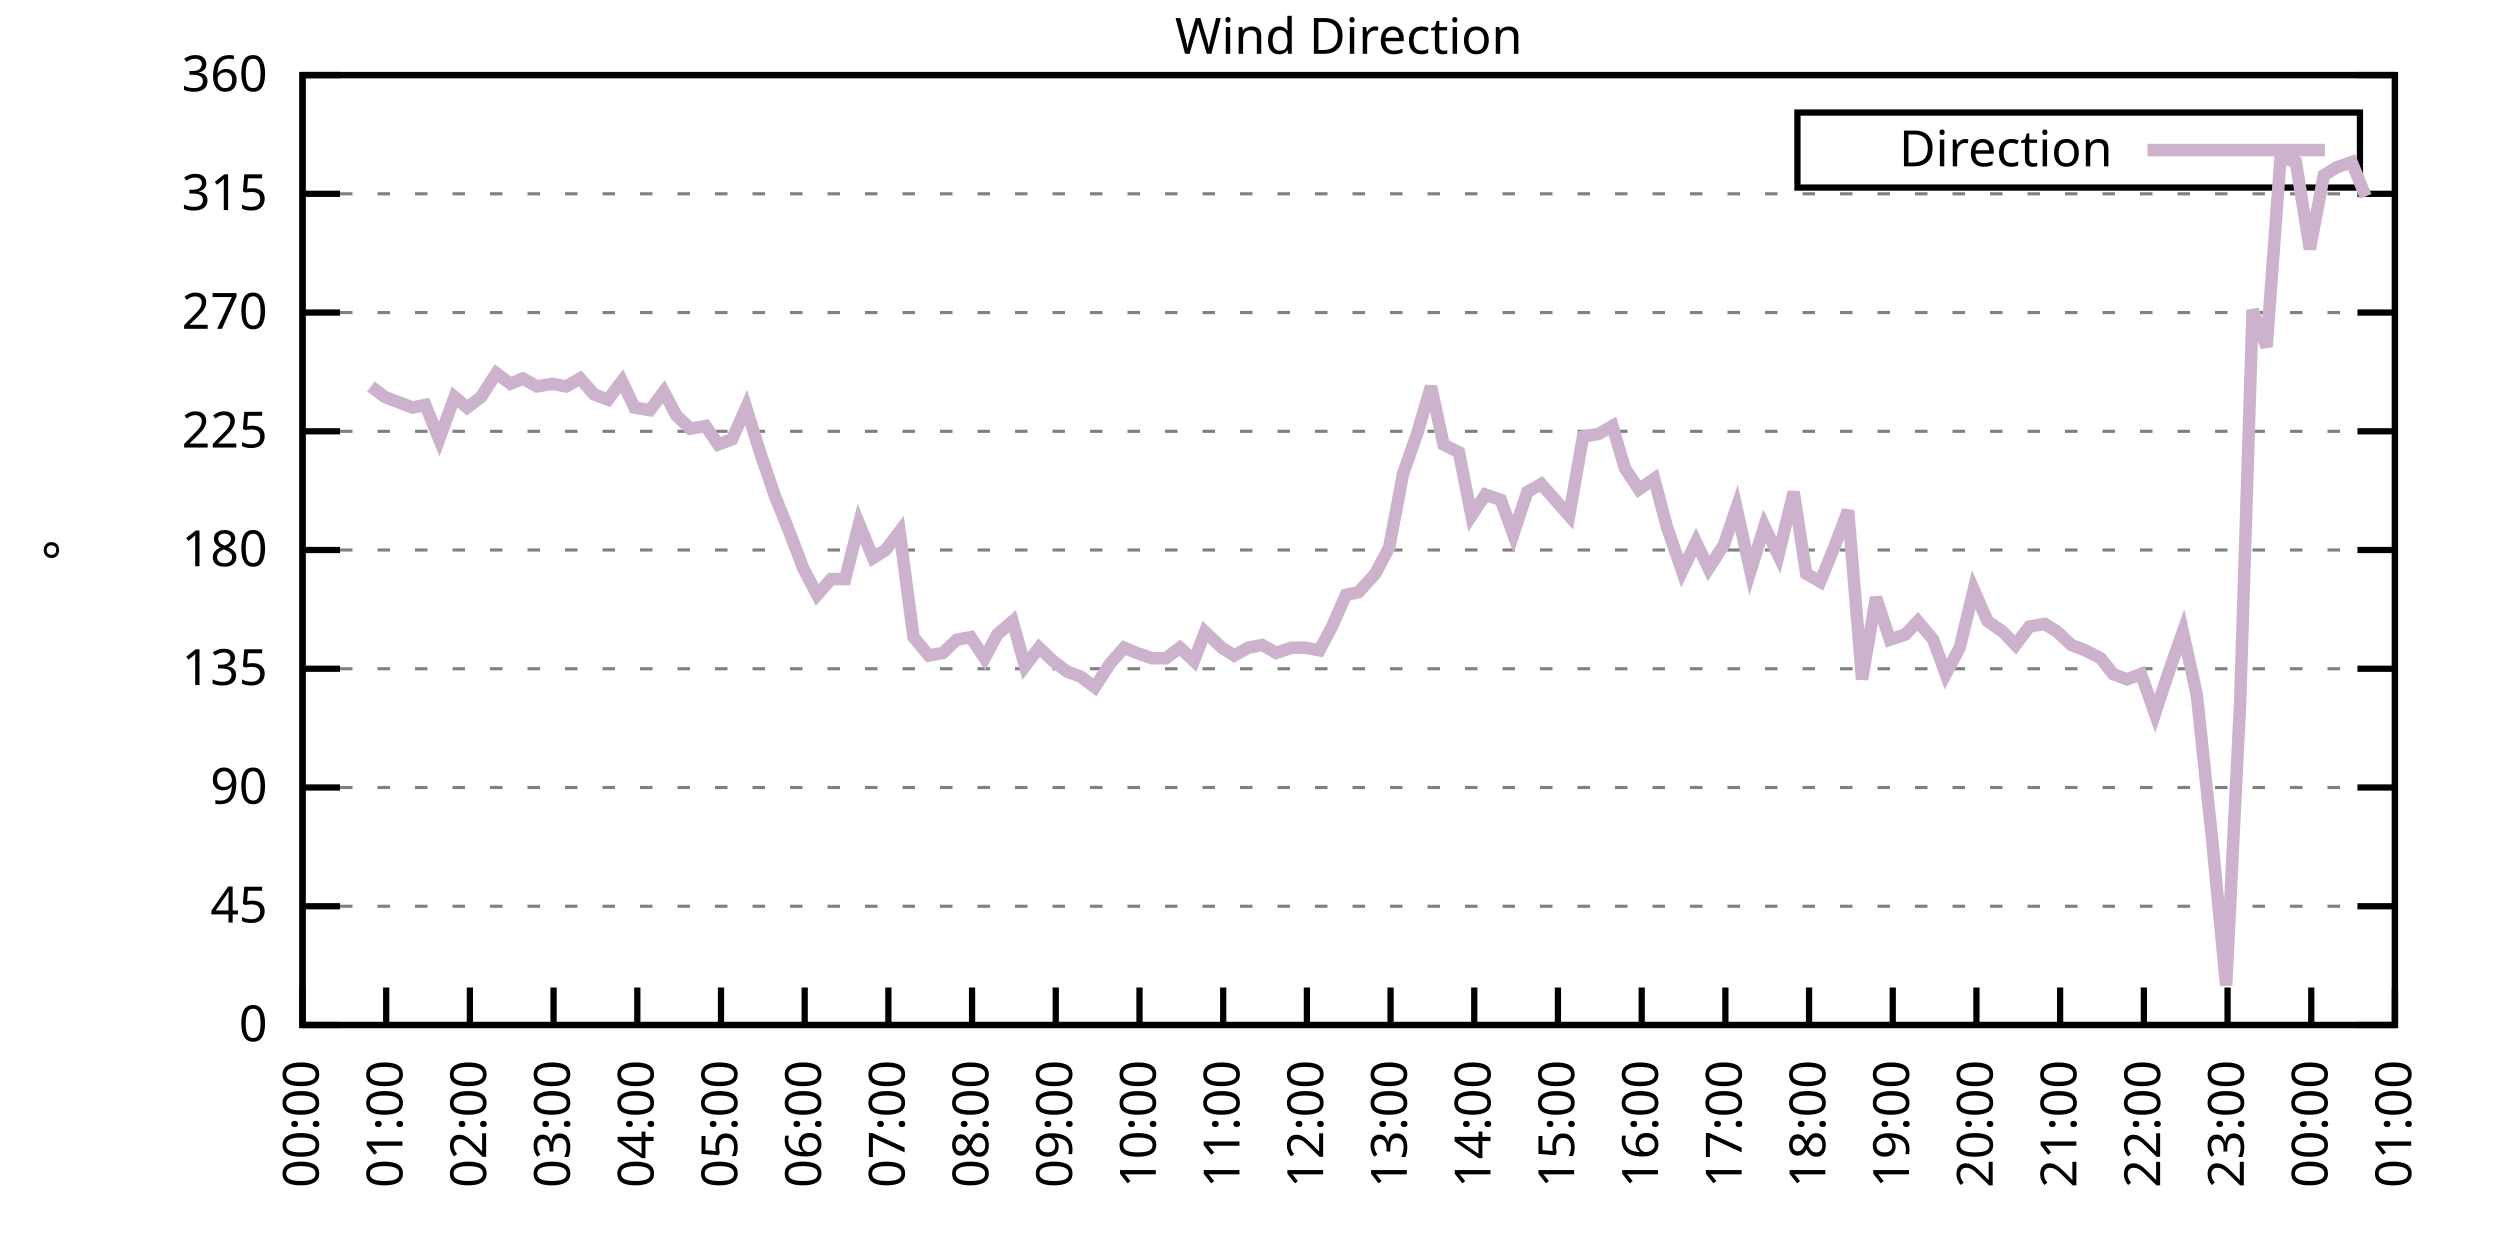
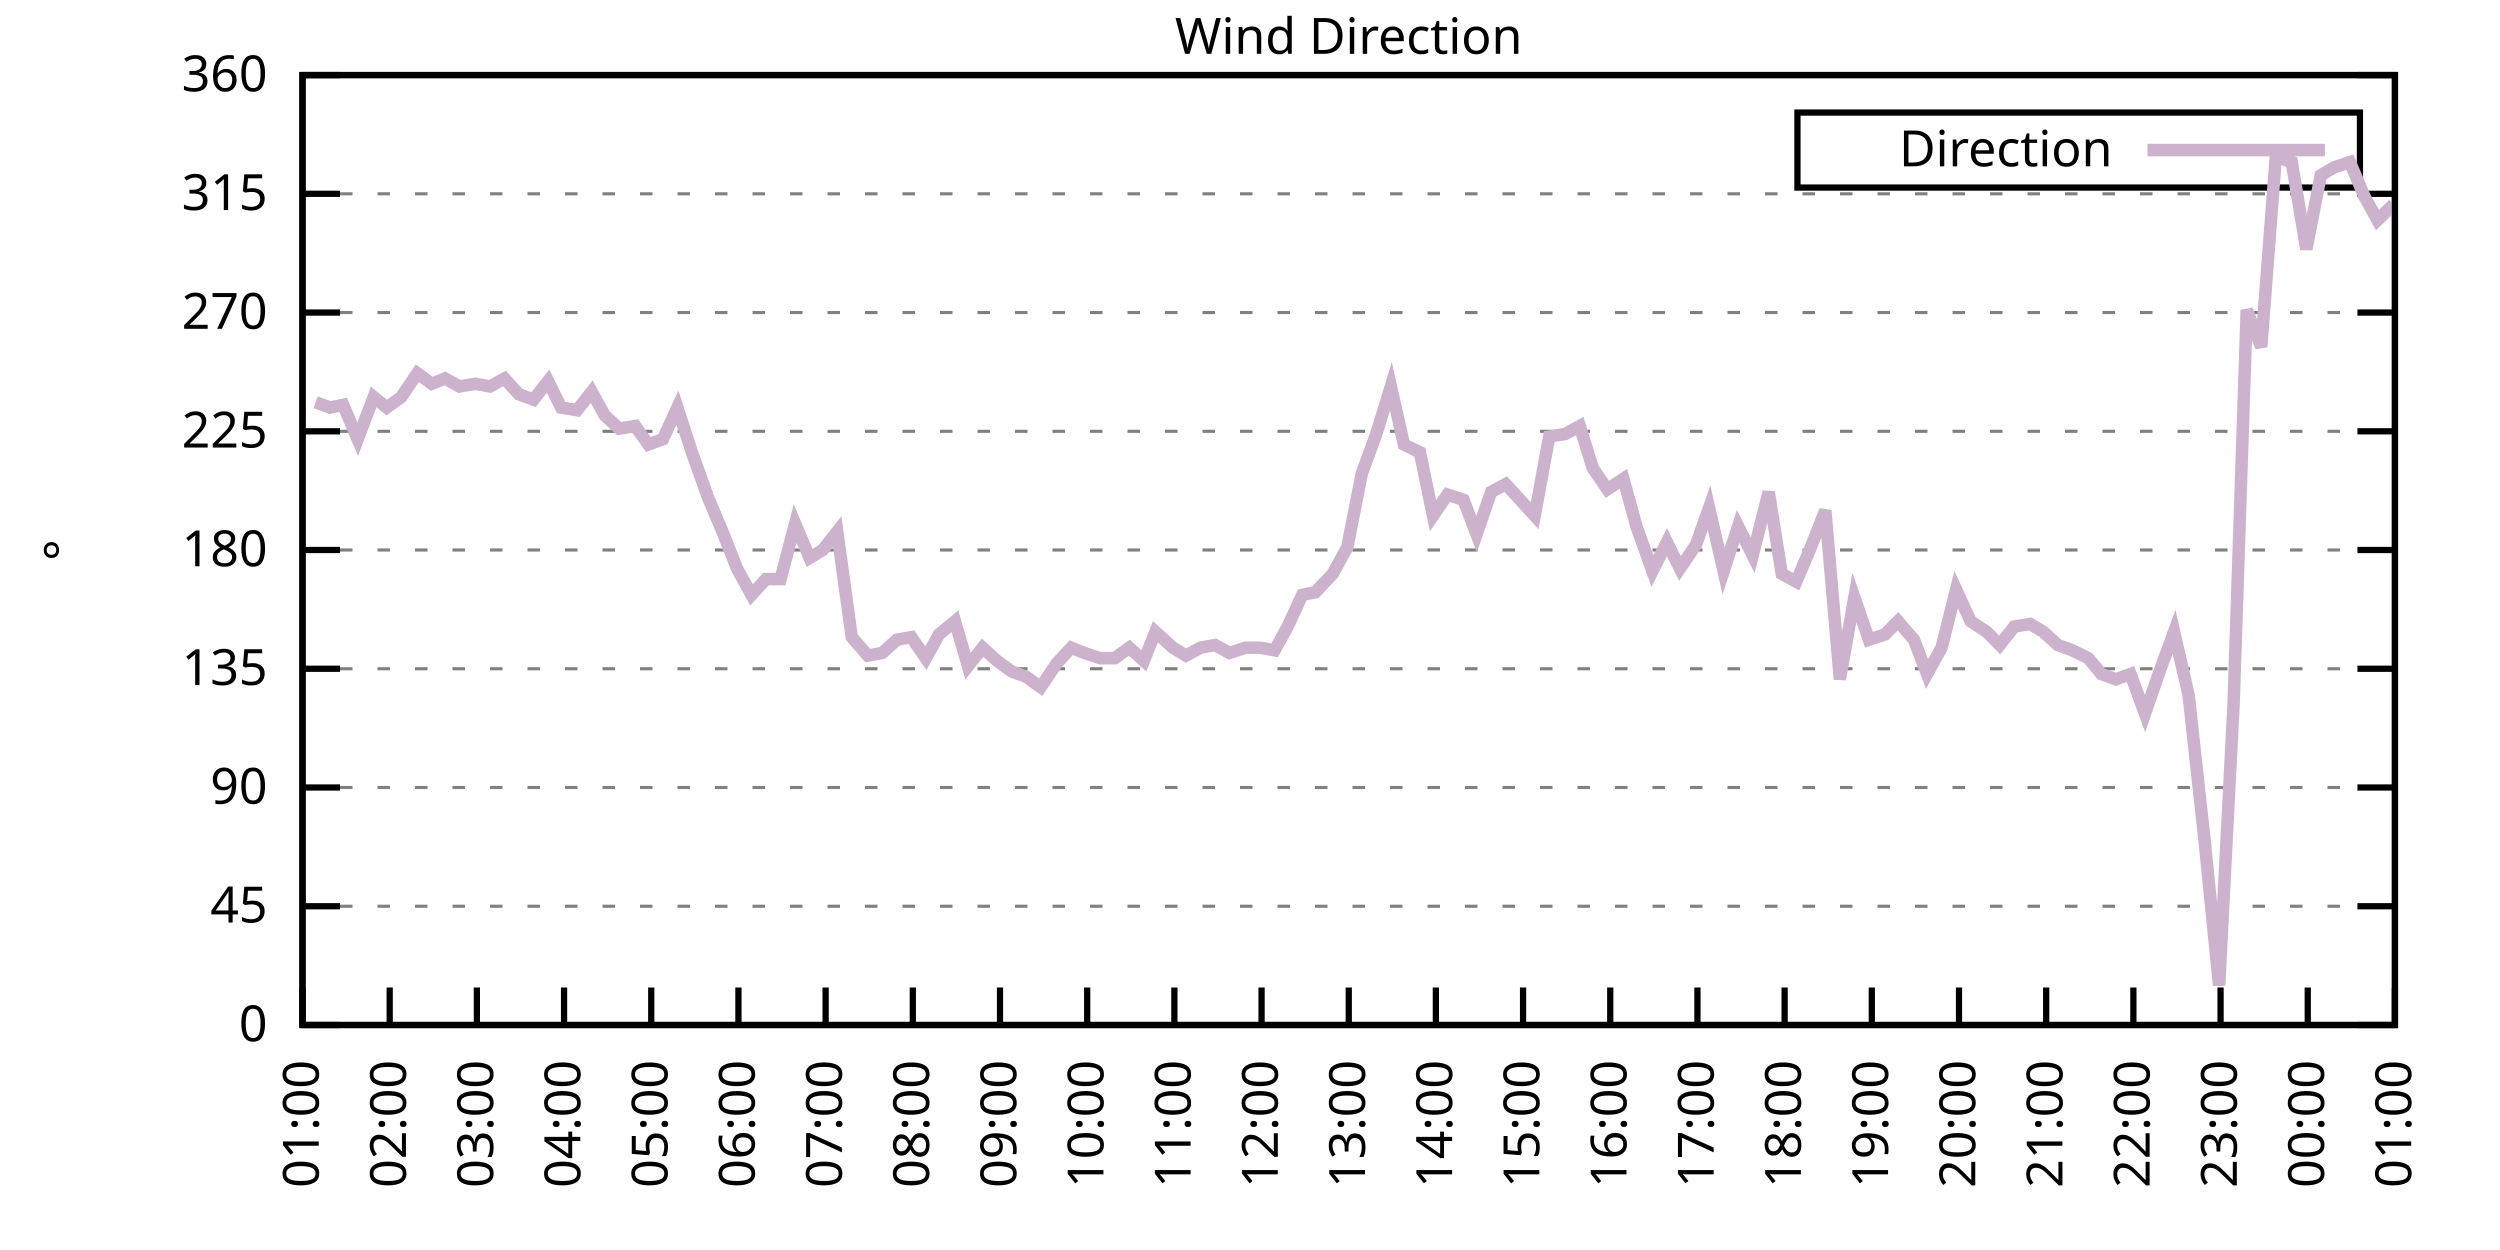
<svg xmlns="http://www.w3.org/2000/svg" xmlns:xlink="http://www.w3.org/1999/xlink" width="400" height="200" viewBox="0 0 400 200">
  <g id="gnuplot_canvas">
    <rect x="0" y="0" width="400" height="200" fill="none" />
    <defs>
      <circle id="gpDot" r="0.5" stroke-width="0.5" stroke="currentColor" />
      <path id="gpPt0" stroke-width="0.333" stroke="currentColor" d="M-1,0 h2 M0,-1 v2" />
      <path id="gpPt1" stroke-width="0.333" stroke="currentColor" d="M-1,-1 L1,1 M1,-1 L-1,1" />
      <path id="gpPt2" stroke-width="0.333" stroke="currentColor" d="M-1,0 L1,0 M0,-1 L0,1 M-1,-1 L1,1 M-1,1 L1,-1" />
      <rect id="gpPt3" stroke-width="0.333" stroke="currentColor" x="-1" y="-1" width="2" height="2" />
      <rect id="gpPt4" stroke-width="0.333" stroke="currentColor" fill="currentColor" x="-1" y="-1" width="2" height="2" />
      <circle id="gpPt5" stroke-width="0.333" stroke="currentColor" cx="0" cy="0" r="1" />
      <use xlink:href="#gpPt5" id="gpPt6" fill="currentColor" stroke="none" />
      <path id="gpPt7" stroke-width="0.333" stroke="currentColor" d="M0,-1.33 L-1.33,0.67 L1.33,0.67 z" />
      <use xlink:href="#gpPt7" id="gpPt8" fill="currentColor" stroke="none" />
      <use xlink:href="#gpPt7" id="gpPt9" stroke="currentColor" transform="rotate(180)" />
      <use xlink:href="#gpPt9" id="gpPt10" fill="currentColor" stroke="none" />
      <use xlink:href="#gpPt3" id="gpPt11" stroke="currentColor" transform="rotate(45)" />
      <use xlink:href="#gpPt11" id="gpPt12" fill="currentColor" stroke="none" />
      <path id="gpPt13" stroke-width="0.333" stroke="currentColor" d="M0,1.330 L1.265,0.411 L0.782,-1.067 L-0.782,-1.076 L-1.265,0.411 z" />
      <use xlink:href="#gpPt13" id="gpPt14" fill="currentColor" stroke="none" />
      <filter id="textbox" filterUnits="objectBoundingBox" x="0" y="0" height="1" width="1">
        <feFlood flood-color="white" flood-opacity="1" result="bgnd" />
        <feComposite in="SourceGraphic" in2="bgnd" operator="atop" />
      </filter>
      <filter id="greybox" filterUnits="objectBoundingBox" x="0" y="0" height="1" width="1">
        <feFlood flood-color="lightgrey" flood-opacity="1" result="grey" />
        <feComposite in="SourceGraphic" in2="grey" operator="atop" />
      </filter>
    </defs>
    <g fill="none" color="white" stroke="currentColor" stroke-width="1.00" stroke-linecap="butt" stroke-linejoin="miter">
</g>
    <g fill="none" color="black" stroke="currentColor" stroke-width="1.00" stroke-linecap="butt" stroke-linejoin="miter">
      <g stroke="none" shape-rendering="crispEdges">
        <polygon fill="rgb(255, 255, 255)" points="48.40,164.00 383.18,164.00 383.18,12.02 48.40,12.02 " />
      </g>
    </g>
    <g fill="none" color="black" stroke="currentColor" stroke-width="1.00" stroke-linecap="butt" stroke-linejoin="miter">
</g>
    <g fill="none" color="black" stroke="black" stroke-width="0.50" stroke-linecap="butt" stroke-linejoin="miter">
</g>
    <g fill="none" color="gray" stroke="currentColor" stroke-width="0.50" stroke-linecap="butt" stroke-linejoin="miter">
      <path stroke="gray" stroke-dasharray="2,4" class="gridline" d="M48.40,164.00 L383.19,164.00  " />
    </g>
    <g fill="none" color="gray" stroke="gray" stroke-width="1.00" stroke-linecap="butt" stroke-linejoin="miter">
</g>
    <g fill="none" color="black" stroke="currentColor" stroke-width="1.00" stroke-linecap="butt" stroke-linejoin="miter">
      <path stroke="black" d="M48.40,164.00 L54.40,164.00 M383.19,164.00 L377.19,164.00  " />
      <g transform="translate(42.80,166.60)" stroke="none" fill="black" font-family="Sans" font-size="8.00" text-anchor="end">
        <text>
          <tspan font-family="Sans"> 0</tspan>
        </text>
      </g>
    </g>
    <g fill="none" color="black" stroke="currentColor" stroke-width="1.00" stroke-linecap="butt" stroke-linejoin="miter">
</g>
    <g fill="none" color="black" stroke="black" stroke-width="0.50" stroke-linecap="butt" stroke-linejoin="miter">
</g>
    <g fill="none" color="gray" stroke="currentColor" stroke-width="0.50" stroke-linecap="butt" stroke-linejoin="miter">
      <path stroke="gray" stroke-dasharray="2,4" class="gridline" d="M48.40,145.00 L383.19,145.00  " />
    </g>
    <g fill="none" color="gray" stroke="gray" stroke-width="1.00" stroke-linecap="butt" stroke-linejoin="miter">
</g>
    <g fill="none" color="black" stroke="currentColor" stroke-width="1.00" stroke-linecap="butt" stroke-linejoin="miter">
      <path stroke="black" d="M48.40,145.00 L54.40,145.00 M383.19,145.00 L377.19,145.00  " />
      <g transform="translate(42.80,147.60)" stroke="none" fill="black" font-family="Sans" font-size="8.00" text-anchor="end">
        <text>
          <tspan font-family="Sans"> 45</tspan>
        </text>
      </g>
    </g>
    <g fill="none" color="black" stroke="currentColor" stroke-width="1.00" stroke-linecap="butt" stroke-linejoin="miter">
</g>
    <g fill="none" color="black" stroke="black" stroke-width="0.50" stroke-linecap="butt" stroke-linejoin="miter">
</g>
    <g fill="none" color="gray" stroke="currentColor" stroke-width="0.50" stroke-linecap="butt" stroke-linejoin="miter">
      <path stroke="gray" stroke-dasharray="2,4" class="gridline" d="M48.40,126.00 L383.19,126.00  " />
    </g>
    <g fill="none" color="gray" stroke="gray" stroke-width="1.00" stroke-linecap="butt" stroke-linejoin="miter">
</g>
    <g fill="none" color="black" stroke="currentColor" stroke-width="1.00" stroke-linecap="butt" stroke-linejoin="miter">
      <path stroke="black" d="M48.40,126.00 L54.40,126.00 M383.19,126.00 L377.19,126.00  " />
      <g transform="translate(42.80,128.60)" stroke="none" fill="black" font-family="Sans" font-size="8.00" text-anchor="end">
        <text>
          <tspan font-family="Sans"> 90</tspan>
        </text>
      </g>
    </g>
    <g fill="none" color="black" stroke="currentColor" stroke-width="1.00" stroke-linecap="butt" stroke-linejoin="miter">
</g>
    <g fill="none" color="black" stroke="black" stroke-width="0.50" stroke-linecap="butt" stroke-linejoin="miter">
</g>
    <g fill="none" color="gray" stroke="currentColor" stroke-width="0.50" stroke-linecap="butt" stroke-linejoin="miter">
      <path stroke="gray" stroke-dasharray="2,4" class="gridline" d="M48.40,107.00 L383.19,107.00  " />
    </g>
    <g fill="none" color="gray" stroke="gray" stroke-width="1.00" stroke-linecap="butt" stroke-linejoin="miter">
</g>
    <g fill="none" color="black" stroke="currentColor" stroke-width="1.00" stroke-linecap="butt" stroke-linejoin="miter">
      <path stroke="black" d="M48.40,107.00 L54.40,107.00 M383.19,107.00 L377.19,107.00  " />
      <g transform="translate(42.80,109.60)" stroke="none" fill="black" font-family="Sans" font-size="8.00" text-anchor="end">
        <text>
          <tspan font-family="Sans"> 135</tspan>
        </text>
      </g>
    </g>
    <g fill="none" color="black" stroke="currentColor" stroke-width="1.00" stroke-linecap="butt" stroke-linejoin="miter">
</g>
    <g fill="none" color="black" stroke="black" stroke-width="0.50" stroke-linecap="butt" stroke-linejoin="miter">
</g>
    <g fill="none" color="gray" stroke="currentColor" stroke-width="0.50" stroke-linecap="butt" stroke-linejoin="miter">
      <path stroke="gray" stroke-dasharray="2,4" class="gridline" d="M48.40,88.00 L383.19,88.00  " />
    </g>
    <g fill="none" color="gray" stroke="gray" stroke-width="1.00" stroke-linecap="butt" stroke-linejoin="miter">
</g>
    <g fill="none" color="black" stroke="currentColor" stroke-width="1.00" stroke-linecap="butt" stroke-linejoin="miter">
      <path stroke="black" d="M48.40,88.00 L54.40,88.00 M383.19,88.00 L377.19,88.00  " />
      <g transform="translate(42.80,90.60)" stroke="none" fill="black" font-family="Sans" font-size="8.00" text-anchor="end">
        <text>
          <tspan font-family="Sans"> 180</tspan>
        </text>
      </g>
    </g>
    <g fill="none" color="black" stroke="currentColor" stroke-width="1.00" stroke-linecap="butt" stroke-linejoin="miter">
</g>
    <g fill="none" color="black" stroke="black" stroke-width="0.50" stroke-linecap="butt" stroke-linejoin="miter">
</g>
    <g fill="none" color="gray" stroke="currentColor" stroke-width="0.50" stroke-linecap="butt" stroke-linejoin="miter">
      <path stroke="gray" stroke-dasharray="2,4" class="gridline" d="M48.40,69.01 L383.19,69.01  " />
    </g>
    <g fill="none" color="gray" stroke="gray" stroke-width="1.00" stroke-linecap="butt" stroke-linejoin="miter">
</g>
    <g fill="none" color="black" stroke="currentColor" stroke-width="1.00" stroke-linecap="butt" stroke-linejoin="miter">
      <path stroke="black" d="M48.40,69.01 L54.40,69.01 M383.19,69.01 L377.19,69.01  " />
      <g transform="translate(42.80,71.61)" stroke="none" fill="black" font-family="Sans" font-size="8.00" text-anchor="end">
        <text>
          <tspan font-family="Sans"> 225</tspan>
        </text>
      </g>
    </g>
    <g fill="none" color="black" stroke="currentColor" stroke-width="1.00" stroke-linecap="butt" stroke-linejoin="miter">
</g>
    <g fill="none" color="black" stroke="black" stroke-width="0.50" stroke-linecap="butt" stroke-linejoin="miter">
</g>
    <g fill="none" color="gray" stroke="currentColor" stroke-width="0.50" stroke-linecap="butt" stroke-linejoin="miter">
      <path stroke="gray" stroke-dasharray="2,4" class="gridline" d="M48.40,50.01 L383.19,50.01  " />
    </g>
    <g fill="none" color="gray" stroke="gray" stroke-width="1.00" stroke-linecap="butt" stroke-linejoin="miter">
</g>
    <g fill="none" color="black" stroke="currentColor" stroke-width="1.00" stroke-linecap="butt" stroke-linejoin="miter">
      <path stroke="black" d="M48.40,50.01 L54.40,50.01 M383.19,50.01 L377.19,50.01  " />
      <g transform="translate(42.80,52.61)" stroke="none" fill="black" font-family="Sans" font-size="8.00" text-anchor="end">
        <text>
          <tspan font-family="Sans"> 270</tspan>
        </text>
      </g>
    </g>
    <g fill="none" color="black" stroke="currentColor" stroke-width="1.00" stroke-linecap="butt" stroke-linejoin="miter">
</g>
    <g fill="none" color="black" stroke="black" stroke-width="0.50" stroke-linecap="butt" stroke-linejoin="miter">
</g>
    <g fill="none" color="gray" stroke="currentColor" stroke-width="0.50" stroke-linecap="butt" stroke-linejoin="miter">
      <path stroke="gray" stroke-dasharray="2,4" class="gridline" d="M48.40,31.01 L383.19,31.01  " />
    </g>
    <g fill="none" color="gray" stroke="gray" stroke-width="1.00" stroke-linecap="butt" stroke-linejoin="miter">
</g>
    <g fill="none" color="black" stroke="currentColor" stroke-width="1.00" stroke-linecap="butt" stroke-linejoin="miter">
      <path stroke="black" d="M48.40,31.01 L54.40,31.01 M383.19,31.01 L377.19,31.01  " />
      <g transform="translate(42.80,33.61)" stroke="none" fill="black" font-family="Sans" font-size="8.00" text-anchor="end">
        <text>
          <tspan font-family="Sans"> 315</tspan>
        </text>
      </g>
    </g>
    <g fill="none" color="black" stroke="currentColor" stroke-width="1.00" stroke-linecap="butt" stroke-linejoin="miter">
</g>
    <g fill="none" color="black" stroke="black" stroke-width="0.50" stroke-linecap="butt" stroke-linejoin="miter">
</g>
    <g fill="none" color="gray" stroke="currentColor" stroke-width="0.50" stroke-linecap="butt" stroke-linejoin="miter">
      <path stroke="gray" stroke-dasharray="2,4" class="gridline" d="M48.40,12.01 L383.19,12.01  " />
    </g>
    <g fill="none" color="gray" stroke="gray" stroke-width="1.00" stroke-linecap="butt" stroke-linejoin="miter">
</g>
    <g fill="none" color="black" stroke="currentColor" stroke-width="1.00" stroke-linecap="butt" stroke-linejoin="miter">
      <path stroke="black" d="M48.40,12.01 L54.40,12.01 M383.19,12.01 L377.19,12.01  " />
      <g transform="translate(42.80,14.61)" stroke="none" fill="black" font-family="Sans" font-size="8.00" text-anchor="end">
        <text>
          <tspan font-family="Sans"> 360</tspan>
        </text>
      </g>
    </g>
    <g fill="none" color="black" stroke="currentColor" stroke-width="1.00" stroke-linecap="butt" stroke-linejoin="miter">
      <path stroke="black" d="M48.40,164.00 L48.40,158.00  " />
      <g transform="translate(51.00,169.60) rotate(270.00)" stroke="none" fill="black" font-family="Sans" font-size="8.00" text-anchor="end">
        <text>
-           <tspan font-family="Sans">00:00</tspan>
-         </text>
-       </g>
-     </g>
-     <g fill="none" color="black" stroke="currentColor" stroke-width="1.00" stroke-linecap="butt" stroke-linejoin="miter">
-       <path stroke="black" d="M61.79,164.00 L61.79,158.00  " />
-       <g transform="translate(64.39,169.60) rotate(270.00)" stroke="none" fill="black" font-family="Sans" font-size="8.00" text-anchor="end">
-         <text>
          <tspan font-family="Sans">01:00</tspan>
        </text>
      </g>
    </g>
    <g fill="none" color="black" stroke="currentColor" stroke-width="1.00" stroke-linecap="butt" stroke-linejoin="miter">
-       <path stroke="black" d="M75.18,164.00 L75.18,158.00  " />
-       <g transform="translate(77.78,169.60) rotate(270.00)" stroke="none" fill="black" font-family="Sans" font-size="8.00" text-anchor="end">
+       <path stroke="black" d="M62.35,164.00 L62.35,158.00  " />
+       <g transform="translate(64.95,169.60) rotate(270.00)" stroke="none" fill="black" font-family="Sans" font-size="8.00" text-anchor="end">
        <text>
          <tspan font-family="Sans">02:00</tspan>
        </text>
      </g>
    </g>
    <g fill="none" color="black" stroke="currentColor" stroke-width="1.00" stroke-linecap="butt" stroke-linejoin="miter">
-       <path stroke="black" d="M88.57,164.00 L88.57,158.00  " />
-       <g transform="translate(91.17,169.60) rotate(270.00)" stroke="none" fill="black" font-family="Sans" font-size="8.00" text-anchor="end">
+       <path stroke="black" d="M76.30,164.00 L76.30,158.00  " />
+       <g transform="translate(78.90,169.60) rotate(270.00)" stroke="none" fill="black" font-family="Sans" font-size="8.00" text-anchor="end">
        <text>
          <tspan font-family="Sans">03:00</tspan>
        </text>
      </g>
    </g>
    <g fill="none" color="black" stroke="currentColor" stroke-width="1.00" stroke-linecap="butt" stroke-linejoin="miter">
-       <path stroke="black" d="M101.97,164.00 L101.97,158.00  " />
-       <g transform="translate(104.57,169.60) rotate(270.00)" stroke="none" fill="black" font-family="Sans" font-size="8.00" text-anchor="end">
+       <path stroke="black" d="M90.25,164.00 L90.25,158.00  " />
+       <g transform="translate(92.85,169.60) rotate(270.00)" stroke="none" fill="black" font-family="Sans" font-size="8.00" text-anchor="end">
        <text>
          <tspan font-family="Sans">04:00</tspan>
        </text>
      </g>
    </g>
    <g fill="none" color="black" stroke="currentColor" stroke-width="1.00" stroke-linecap="butt" stroke-linejoin="miter">
-       <path stroke="black" d="M115.36,164.00 L115.36,158.00  " />
-       <g transform="translate(117.96,169.60) rotate(270.00)" stroke="none" fill="black" font-family="Sans" font-size="8.00" text-anchor="end">
+       <path stroke="black" d="M104.20,164.00 L104.20,158.00  " />
+       <g transform="translate(106.80,169.60) rotate(270.00)" stroke="none" fill="black" font-family="Sans" font-size="8.00" text-anchor="end">
        <text>
          <tspan font-family="Sans">05:00</tspan>
        </text>
      </g>
    </g>
    <g fill="none" color="black" stroke="currentColor" stroke-width="1.00" stroke-linecap="butt" stroke-linejoin="miter">
-       <path stroke="black" d="M128.75,164.00 L128.75,158.00  " />
-       <g transform="translate(131.35,169.60) rotate(270.00)" stroke="none" fill="black" font-family="Sans" font-size="8.00" text-anchor="end">
+       <path stroke="black" d="M118.15,164.00 L118.15,158.00  " />
+       <g transform="translate(120.75,169.60) rotate(270.00)" stroke="none" fill="black" font-family="Sans" font-size="8.00" text-anchor="end">
        <text>
          <tspan font-family="Sans">06:00</tspan>
        </text>
      </g>
    </g>
    <g fill="none" color="black" stroke="currentColor" stroke-width="1.00" stroke-linecap="butt" stroke-linejoin="miter">
-       <path stroke="black" d="M142.14,164.00 L142.14,158.00  " />
-       <g transform="translate(144.74,169.60) rotate(270.00)" stroke="none" fill="black" font-family="Sans" font-size="8.00" text-anchor="end">
+       <path stroke="black" d="M132.10,164.00 L132.10,158.00  " />
+       <g transform="translate(134.70,169.60) rotate(270.00)" stroke="none" fill="black" font-family="Sans" font-size="8.00" text-anchor="end">
        <text>
          <tspan font-family="Sans">07:00</tspan>
        </text>
      </g>
    </g>
    <g fill="none" color="black" stroke="currentColor" stroke-width="1.00" stroke-linecap="butt" stroke-linejoin="miter">
-       <path stroke="black" d="M155.53,164.00 L155.53,158.00  " />
-       <g transform="translate(158.13,169.60) rotate(270.00)" stroke="none" fill="black" font-family="Sans" font-size="8.00" text-anchor="end">
+       <path stroke="black" d="M146.05,164.00 L146.05,158.00  " />
+       <g transform="translate(148.65,169.60) rotate(270.00)" stroke="none" fill="black" font-family="Sans" font-size="8.00" text-anchor="end">
        <text>
          <tspan font-family="Sans">08:00</tspan>
        </text>
      </g>
    </g>
    <g fill="none" color="black" stroke="currentColor" stroke-width="1.00" stroke-linecap="butt" stroke-linejoin="miter">
-       <path stroke="black" d="M168.92,164.00 L168.92,158.00  " />
-       <g transform="translate(171.52,169.60) rotate(270.00)" stroke="none" fill="black" font-family="Sans" font-size="8.00" text-anchor="end">
+       <path stroke="black" d="M160.00,164.00 L160.00,158.00  " />
+       <g transform="translate(162.60,169.60) rotate(270.00)" stroke="none" fill="black" font-family="Sans" font-size="8.00" text-anchor="end">
        <text>
          <tspan font-family="Sans">09:00</tspan>
        </text>
      </g>
    </g>
    <g fill="none" color="black" stroke="currentColor" stroke-width="1.00" stroke-linecap="butt" stroke-linejoin="miter">
-       <path stroke="black" d="M182.32,164.00 L182.32,158.00  " />
-       <g transform="translate(184.92,169.60) rotate(270.00)" stroke="none" fill="black" font-family="Sans" font-size="8.00" text-anchor="end">
+       <path stroke="black" d="M173.95,164.00 L173.95,158.00  " />
+       <g transform="translate(176.55,169.60) rotate(270.00)" stroke="none" fill="black" font-family="Sans" font-size="8.00" text-anchor="end">
        <text>
          <tspan font-family="Sans">10:00</tspan>
        </text>
      </g>
    </g>
    <g fill="none" color="black" stroke="currentColor" stroke-width="1.00" stroke-linecap="butt" stroke-linejoin="miter">
-       <path stroke="black" d="M195.71,164.00 L195.71,158.00  " />
-       <g transform="translate(198.31,169.60) rotate(270.00)" stroke="none" fill="black" font-family="Sans" font-size="8.00" text-anchor="end">
+       <path stroke="black" d="M187.90,164.00 L187.90,158.00  " />
+       <g transform="translate(190.50,169.60) rotate(270.00)" stroke="none" fill="black" font-family="Sans" font-size="8.00" text-anchor="end">
        <text>
          <tspan font-family="Sans">11:00</tspan>
        </text>
      </g>
    </g>
    <g fill="none" color="black" stroke="currentColor" stroke-width="1.00" stroke-linecap="butt" stroke-linejoin="miter">
-       <path stroke="black" d="M209.10,164.00 L209.10,158.00  " />
-       <g transform="translate(211.70,169.60) rotate(270.00)" stroke="none" fill="black" font-family="Sans" font-size="8.00" text-anchor="end">
+       <path stroke="black" d="M201.85,164.00 L201.85,158.00  " />
+       <g transform="translate(204.45,169.60) rotate(270.00)" stroke="none" fill="black" font-family="Sans" font-size="8.00" text-anchor="end">
        <text>
          <tspan font-family="Sans">12:00</tspan>
        </text>
      </g>
    </g>
    <g fill="none" color="black" stroke="currentColor" stroke-width="1.00" stroke-linecap="butt" stroke-linejoin="miter">
-       <path stroke="black" d="M222.49,164.00 L222.49,158.00  " />
-       <g transform="translate(225.09,169.60) rotate(270.00)" stroke="none" fill="black" font-family="Sans" font-size="8.00" text-anchor="end">
+       <path stroke="black" d="M215.80,164.00 L215.80,158.00  " />
+       <g transform="translate(218.40,169.60) rotate(270.00)" stroke="none" fill="black" font-family="Sans" font-size="8.00" text-anchor="end">
        <text>
          <tspan font-family="Sans">13:00</tspan>
        </text>
      </g>
    </g>
    <g fill="none" color="black" stroke="currentColor" stroke-width="1.00" stroke-linecap="butt" stroke-linejoin="miter">
-       <path stroke="black" d="M235.88,164.00 L235.88,158.00  " />
-       <g transform="translate(238.48,169.60) rotate(270.00)" stroke="none" fill="black" font-family="Sans" font-size="8.00" text-anchor="end">
+       <path stroke="black" d="M229.74,164.00 L229.74,158.00  " />
+       <g transform="translate(232.34,169.60) rotate(270.00)" stroke="none" fill="black" font-family="Sans" font-size="8.00" text-anchor="end">
        <text>
          <tspan font-family="Sans">14:00</tspan>
        </text>
      </g>
    </g>
    <g fill="none" color="black" stroke="currentColor" stroke-width="1.00" stroke-linecap="butt" stroke-linejoin="miter">
-       <path stroke="black" d="M249.27,164.00 L249.27,158.00  " />
-       <g transform="translate(251.87,169.60) rotate(270.00)" stroke="none" fill="black" font-family="Sans" font-size="8.00" text-anchor="end">
+       <path stroke="black" d="M243.69,164.00 L243.69,158.00  " />
+       <g transform="translate(246.29,169.60) rotate(270.00)" stroke="none" fill="black" font-family="Sans" font-size="8.00" text-anchor="end">
        <text>
          <tspan font-family="Sans">15:00</tspan>
        </text>
      </g>
    </g>
    <g fill="none" color="black" stroke="currentColor" stroke-width="1.00" stroke-linecap="butt" stroke-linejoin="miter">
-       <path stroke="black" d="M262.67,164.00 L262.67,158.00  " />
-       <g transform="translate(265.27,169.60) rotate(270.00)" stroke="none" fill="black" font-family="Sans" font-size="8.00" text-anchor="end">
+       <path stroke="black" d="M257.64,164.00 L257.64,158.00  " />
+       <g transform="translate(260.24,169.60) rotate(270.00)" stroke="none" fill="black" font-family="Sans" font-size="8.00" text-anchor="end">
        <text>
          <tspan font-family="Sans">16:00</tspan>
        </text>
      </g>
    </g>
    <g fill="none" color="black" stroke="currentColor" stroke-width="1.00" stroke-linecap="butt" stroke-linejoin="miter">
-       <path stroke="black" d="M276.06,164.00 L276.06,158.00  " />
-       <g transform="translate(278.66,169.60) rotate(270.00)" stroke="none" fill="black" font-family="Sans" font-size="8.00" text-anchor="end">
+       <path stroke="black" d="M271.59,164.00 L271.59,158.00  " />
+       <g transform="translate(274.19,169.60) rotate(270.00)" stroke="none" fill="black" font-family="Sans" font-size="8.00" text-anchor="end">
        <text>
          <tspan font-family="Sans">17:00</tspan>
        </text>
      </g>
    </g>
    <g fill="none" color="black" stroke="currentColor" stroke-width="1.00" stroke-linecap="butt" stroke-linejoin="miter">
-       <path stroke="black" d="M289.45,164.00 L289.45,158.00  " />
-       <g transform="translate(292.05,169.60) rotate(270.00)" stroke="none" fill="black" font-family="Sans" font-size="8.00" text-anchor="end">
+       <path stroke="black" d="M285.54,164.00 L285.54,158.00  " />
+       <g transform="translate(288.14,169.60) rotate(270.00)" stroke="none" fill="black" font-family="Sans" font-size="8.00" text-anchor="end">
        <text>
          <tspan font-family="Sans">18:00</tspan>
        </text>
      </g>
    </g>
    <g fill="none" color="black" stroke="currentColor" stroke-width="1.00" stroke-linecap="butt" stroke-linejoin="miter">
-       <path stroke="black" d="M302.84,164.00 L302.84,158.00  " />
-       <g transform="translate(305.44,169.60) rotate(270.00)" stroke="none" fill="black" font-family="Sans" font-size="8.00" text-anchor="end">
+       <path stroke="black" d="M299.49,164.00 L299.49,158.00  " />
+       <g transform="translate(302.09,169.60) rotate(270.00)" stroke="none" fill="black" font-family="Sans" font-size="8.00" text-anchor="end">
        <text>
          <tspan font-family="Sans">19:00</tspan>
        </text>
      </g>
    </g>
    <g fill="none" color="black" stroke="currentColor" stroke-width="1.00" stroke-linecap="butt" stroke-linejoin="miter">
-       <path stroke="black" d="M316.23,164.00 L316.23,158.00  " />
-       <g transform="translate(318.83,169.60) rotate(270.00)" stroke="none" fill="black" font-family="Sans" font-size="8.00" text-anchor="end">
+       <path stroke="black" d="M313.44,164.00 L313.44,158.00  " />
+       <g transform="translate(316.04,169.60) rotate(270.00)" stroke="none" fill="black" font-family="Sans" font-size="8.00" text-anchor="end">
        <text>
          <tspan font-family="Sans">20:00</tspan>
        </text>
      </g>
    </g>
    <g fill="none" color="black" stroke="currentColor" stroke-width="1.00" stroke-linecap="butt" stroke-linejoin="miter">
-       <path stroke="black" d="M329.62,164.00 L329.62,158.00  " />
-       <g transform="translate(332.22,169.60) rotate(270.00)" stroke="none" fill="black" font-family="Sans" font-size="8.00" text-anchor="end">
+       <path stroke="black" d="M327.39,164.00 L327.39,158.00  " />
+       <g transform="translate(329.99,169.60) rotate(270.00)" stroke="none" fill="black" font-family="Sans" font-size="8.00" text-anchor="end">
        <text>
          <tspan font-family="Sans">21:00</tspan>
        </text>
      </g>
    </g>
    <g fill="none" color="black" stroke="currentColor" stroke-width="1.00" stroke-linecap="butt" stroke-linejoin="miter">
-       <path stroke="black" d="M343.02,164.00 L343.02,158.00  " />
-       <g transform="translate(345.62,169.60) rotate(270.00)" stroke="none" fill="black" font-family="Sans" font-size="8.00" text-anchor="end">
+       <path stroke="black" d="M341.34,164.00 L341.34,158.00  " />
+       <g transform="translate(343.94,169.60) rotate(270.00)" stroke="none" fill="black" font-family="Sans" font-size="8.00" text-anchor="end">
        <text>
          <tspan font-family="Sans">22:00</tspan>
        </text>
      </g>
    </g>
    <g fill="none" color="black" stroke="currentColor" stroke-width="1.00" stroke-linecap="butt" stroke-linejoin="miter">
-       <path stroke="black" d="M356.41,164.00 L356.41,158.00  " />
-       <g transform="translate(359.01,169.60) rotate(270.00)" stroke="none" fill="black" font-family="Sans" font-size="8.00" text-anchor="end">
+       <path stroke="black" d="M355.29,164.00 L355.29,158.00  " />
+       <g transform="translate(357.89,169.60) rotate(270.00)" stroke="none" fill="black" font-family="Sans" font-size="8.00" text-anchor="end">
        <text>
          <tspan font-family="Sans">23:00</tspan>
        </text>
      </g>
    </g>
    <g fill="none" color="black" stroke="currentColor" stroke-width="1.00" stroke-linecap="butt" stroke-linejoin="miter">
-       <path stroke="black" d="M369.80,164.00 L369.80,158.00  " />
-       <g transform="translate(372.40,169.60) rotate(270.00)" stroke="none" fill="black" font-family="Sans" font-size="8.00" text-anchor="end">
+       <path stroke="black" d="M369.24,164.00 L369.24,158.00  " />
+       <g transform="translate(371.84,169.60) rotate(270.00)" stroke="none" fill="black" font-family="Sans" font-size="8.00" text-anchor="end">
        <text>
          <tspan font-family="Sans">00:00</tspan>
        </text>
      </g>
    </g>
    <g fill="none" color="black" stroke="currentColor" stroke-width="1.00" stroke-linecap="butt" stroke-linejoin="miter">
      <path stroke="black" d="M383.19,164.00 L383.19,158.00  " />
      <g transform="translate(385.79,169.60) rotate(270.00)" stroke="none" fill="black" font-family="Sans" font-size="8.00" text-anchor="end">
        <text>
          <tspan font-family="Sans">01:00</tspan>
        </text>
      </g>
    </g>
    <g fill="none" color="black" stroke="currentColor" stroke-width="1.00" stroke-linecap="butt" stroke-linejoin="miter">
</g>
    <g fill="none" color="black" stroke="currentColor" stroke-width="1.00" stroke-linecap="butt" stroke-linejoin="miter">
      <path stroke="black" d="M48.40,12.01 L48.40,164.00 L383.19,164.00 L383.19,12.01 L48.40,12.01 Z  " />
    </g>
    <g fill="none" color="black" stroke="currentColor" stroke-width="1.00" stroke-linecap="butt" stroke-linejoin="miter">
</g>
    <g fill="none" color="black" stroke="currentColor" stroke-width="1.00" stroke-linecap="butt" stroke-linejoin="miter">
      <path stroke="black" d="M287.59,30.01 L287.59,18.01 L377.59,18.01 L377.59,30.01 L287.59,30.01 Z  " />
    </g>
    <g id="Wind_direction_plot_1">
      <g fill="none" color="white" stroke="black" stroke-width="2.00" stroke-linecap="butt" stroke-linejoin="miter">
</g>
      <g fill="none" color="black" stroke="currentColor" stroke-width="2.00" stroke-linecap="butt" stroke-linejoin="miter">
        <g transform="translate(337.99,26.61)" stroke="none" fill="black" font-family="Sans" font-size="8.00" text-anchor="end">
          <text>
            <tspan font-family="Sans">Direction</tspan>
          </text>
        </g>
      </g>
      <g fill="none" color="black" stroke="currentColor" stroke-width="2.00" stroke-linecap="butt" stroke-linejoin="miter">
-         <path stroke="rgb(204, 178, 204)" d="M343.59,24.01 L371.99,24.01 M59.34,61.83 L61.57,63.52 L63.80,64.36 L66.03,65.21 L68.04,64.78 L70.27,70.27   L72.73,63.52 L74.74,65.21 L76.97,63.52 L79.42,59.72 L81.66,61.41 L83.66,60.56 L85.90,61.83 L88.35,61.41   L90.58,61.83 L92.82,60.56 L95.05,63.10 L97.28,63.94 L99.51,60.98 L101.52,65.21 L103.98,65.63 L106.21,62.67   L108.22,66.47 L110.45,68.58 L112.90,68.16 L114.91,71.12 L117.14,70.27 L119.38,65.21 L121.61,72.38 L124.06,79.56   L126.29,85.05 L128.53,90.96 L130.76,95.18 L132.99,92.65 L135.22,92.65 L137.45,83.78 L139.69,89.27 L141.69,88.00   L143.93,85.05 L146.16,101.94 L148.61,104.89 L150.85,104.47 L153.08,102.36 L155.31,101.94 L157.54,105.31 L159.55,101.52   L162.01,99.40 L164.01,106.58 L166.25,103.63 L168.48,105.74 L170.71,107.43 L172.94,108.27 L175.17,109.96 L177.63,106.16   L179.86,103.63 L181.87,104.47 L184.32,105.31 L186.56,105.31 L188.79,103.63 L191.02,105.74 L192.81,101.09 L195.48,103.63   L197.49,104.89 L199.73,103.63 L201.96,103.20 L204.19,104.47 L206.64,103.63 L208.88,103.63 L211.11,104.05 L213.12,100.25   L215.35,95.18 L217.36,94.76 L220.04,91.80 L222.27,87.58 L224.50,75.76 L226.73,69.43 L228.96,61.83 L230.97,71.12   L233.43,72.38 L235.44,82.52 L237.67,79.14 L240.12,79.98 L242.13,85.47 L244.36,78.72 L246.60,77.45 L248.83,79.98   L251.06,82.52 L253.29,69.85 L255.75,69.43 L257.98,68.16 L259.99,74.92 L262.22,78.29 L264.67,76.61 L266.68,84.21   L269.14,91.38 L271.37,86.74 L273.38,90.96 L275.83,87.16 L277.84,81.25 L280.07,91.38 L282.31,84.21 L284.54,88.85   L286.99,78.72 L289.00,91.80 L291.23,93.07 L293.47,87.58 L295.70,81.67 L297.93,108.69 L300.16,95.60 L302.39,102.36   L304.85,101.52 L306.86,99.40 L309.31,102.36 L311.32,107.85 L313.55,103.63 L315.79,94.34 L318.02,99.40 L320.47,101.09   L322.48,103.20 L324.71,100.25 L327.17,99.83 L329.18,101.09 L331.41,103.20 L333.64,104.05 L336.10,105.31 L338.10,107.85   L340.34,108.69 L342.57,107.85 L344.80,114.18 L347.03,107.43 L349.26,101.09 L351.50,111.23 L353.95,134.45 L356.18,157.67   L358.42,112.49 L360.42,49.59 L362.66,55.50 L364.89,25.10 L367.34,25.94 L369.58,39.87 L371.81,28.05 L373.82,26.79   L376.27,25.94 L378.50,31.43  " />
+         <path stroke="rgb(204, 178, 204)" d="M343.59,24.01 L371.99,24.01 M50.49,64.36 L52.82,65.21 L54.91,64.78 L57.23,70.27 L59.79,63.52 L61.88,65.21   L64.21,63.52 L66.77,59.72 L69.09,61.41 L71.18,60.56 L73.51,61.83 L76.07,61.41 L78.39,61.83 L80.72,60.56   L83.04,63.10 L85.37,63.94 L87.69,60.98 L89.78,65.21 L92.34,65.63 L94.67,62.67 L96.76,66.47 L99.08,68.58   L101.64,68.16 L103.73,71.12 L106.06,70.27 L108.38,65.21 L110.71,72.38 L113.27,79.56 L115.59,85.05 L117.92,90.96   L120.24,95.18 L122.57,92.65 L124.89,92.65 L127.22,83.78 L129.54,89.27 L131.63,88.00 L133.96,85.05 L136.28,101.94   L138.84,104.89 L141.16,104.47 L143.49,102.36 L145.81,101.94 L148.14,105.31 L150.23,101.52 L152.79,99.40 L154.88,106.58   L157.21,103.63 L159.53,105.74 L161.86,107.43 L164.18,108.27 L166.51,109.96 L169.06,106.16 L171.39,103.63 L173.48,104.47   L176.04,105.31 L178.36,105.31 L180.69,103.63 L183.01,105.74 L184.87,101.09 L187.66,103.63 L189.76,104.89 L192.08,103.63   L194.41,103.20 L196.73,104.47 L199.29,103.63 L201.61,103.63 L203.94,104.05 L206.03,100.25 L208.36,95.18 L210.45,94.76   L213.24,91.80 L215.56,87.58 L217.89,75.76 L220.21,69.43 L222.54,61.83 L224.63,71.12 L227.19,72.38 L229.28,82.52   L231.60,79.14 L234.16,79.98 L236.25,85.47 L238.58,78.72 L240.90,77.45 L243.23,79.98 L245.55,82.52 L247.88,69.85   L250.44,69.43 L252.76,68.16 L254.85,74.92 L257.18,78.29 L259.74,76.61 L261.83,84.21 L264.39,91.38 L266.71,86.74   L268.80,90.96 L271.36,87.16 L273.45,81.25 L275.78,91.38 L278.10,84.21 L280.43,88.85 L282.99,78.72 L285.08,91.80   L287.40,93.07 L289.73,87.58 L292.05,81.67 L294.38,108.69 L296.70,95.60 L299.03,102.36 L301.58,101.52 L303.68,99.40   L306.23,102.36 L308.33,107.85 L310.65,103.63 L312.98,94.34 L315.30,99.40 L317.86,101.09 L319.95,103.20 L322.28,100.25   L324.83,99.83 L326.93,101.09 L329.25,103.20 L331.58,104.05 L334.13,105.31 L336.23,107.85 L338.55,108.69 L340.88,107.85   L343.20,114.18 L345.53,107.43 L347.85,101.09 L350.18,111.23 L352.73,134.45 L355.06,157.67 L357.38,112.49 L359.48,49.59   L361.80,55.50 L364.13,25.10 L366.68,25.94 L369.01,39.87 L371.33,28.05 L373.43,26.79 L375.98,25.94 L378.31,31.43   L380.40,35.23 L382.96,32.70  " />
      </g>
    </g>
    <g fill="none" color="black" stroke="currentColor" stroke-width="2.00" stroke-linecap="butt" stroke-linejoin="miter">
</g>
    <g fill="none" color="black" stroke="black" stroke-width="1.00" stroke-linecap="butt" stroke-linejoin="miter">
</g>
    <g fill="none" color="black" stroke="currentColor" stroke-width="1.00" stroke-linecap="butt" stroke-linejoin="miter">
      <path stroke="black" d="M48.40,12.01 L48.40,164.00 L383.19,164.00 L383.19,12.01 L48.40,12.01 Z  " />
      <g transform="translate(12.80,88.01) rotate(270.00)" stroke="none" fill="black" font-family="Sans" font-size="8.00" text-anchor="middle">
        <text>
          <tspan font-family="Sans">°</tspan>
        </text>
      </g>
    </g>
    <g fill="none" color="black" stroke="currentColor" stroke-width="1.00" stroke-linecap="butt" stroke-linejoin="miter">
</g>
    <g fill="none" color="black" stroke="currentColor" stroke-width="1.00" stroke-linecap="butt" stroke-linejoin="miter">
      <g transform="translate(215.79,8.61)" stroke="none" fill="black" font-family="Sans" font-size="8.00" text-anchor="middle">
        <text>
          <tspan font-family="Sans">Wind Direction</tspan>
        </text>
      </g>
    </g>
    <g fill="none" color="black" stroke="currentColor" stroke-width="1.00" stroke-linecap="butt" stroke-linejoin="miter">
</g>
  </g>
</svg>
